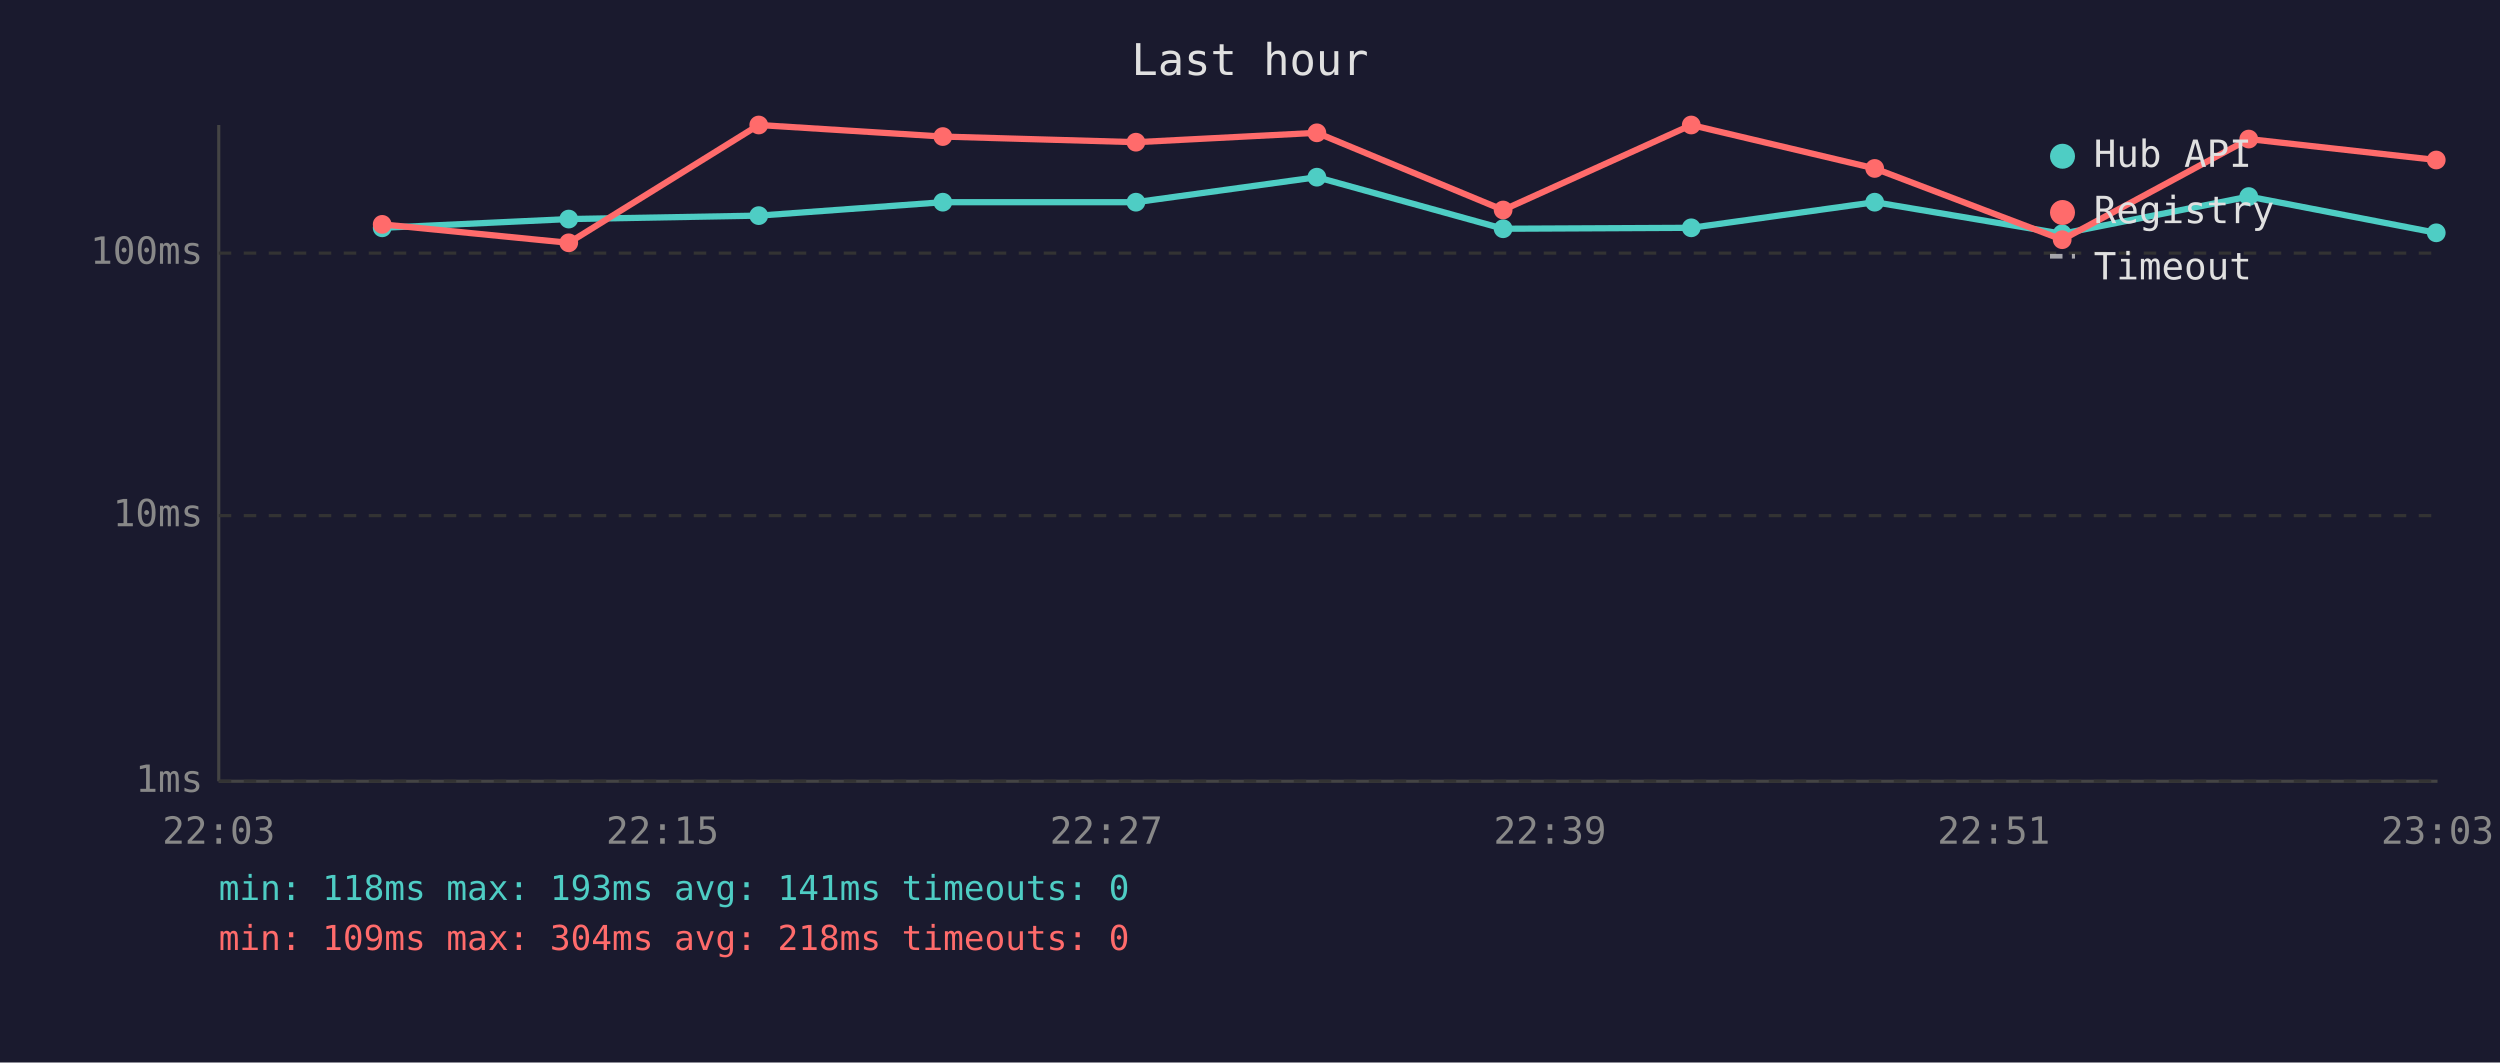
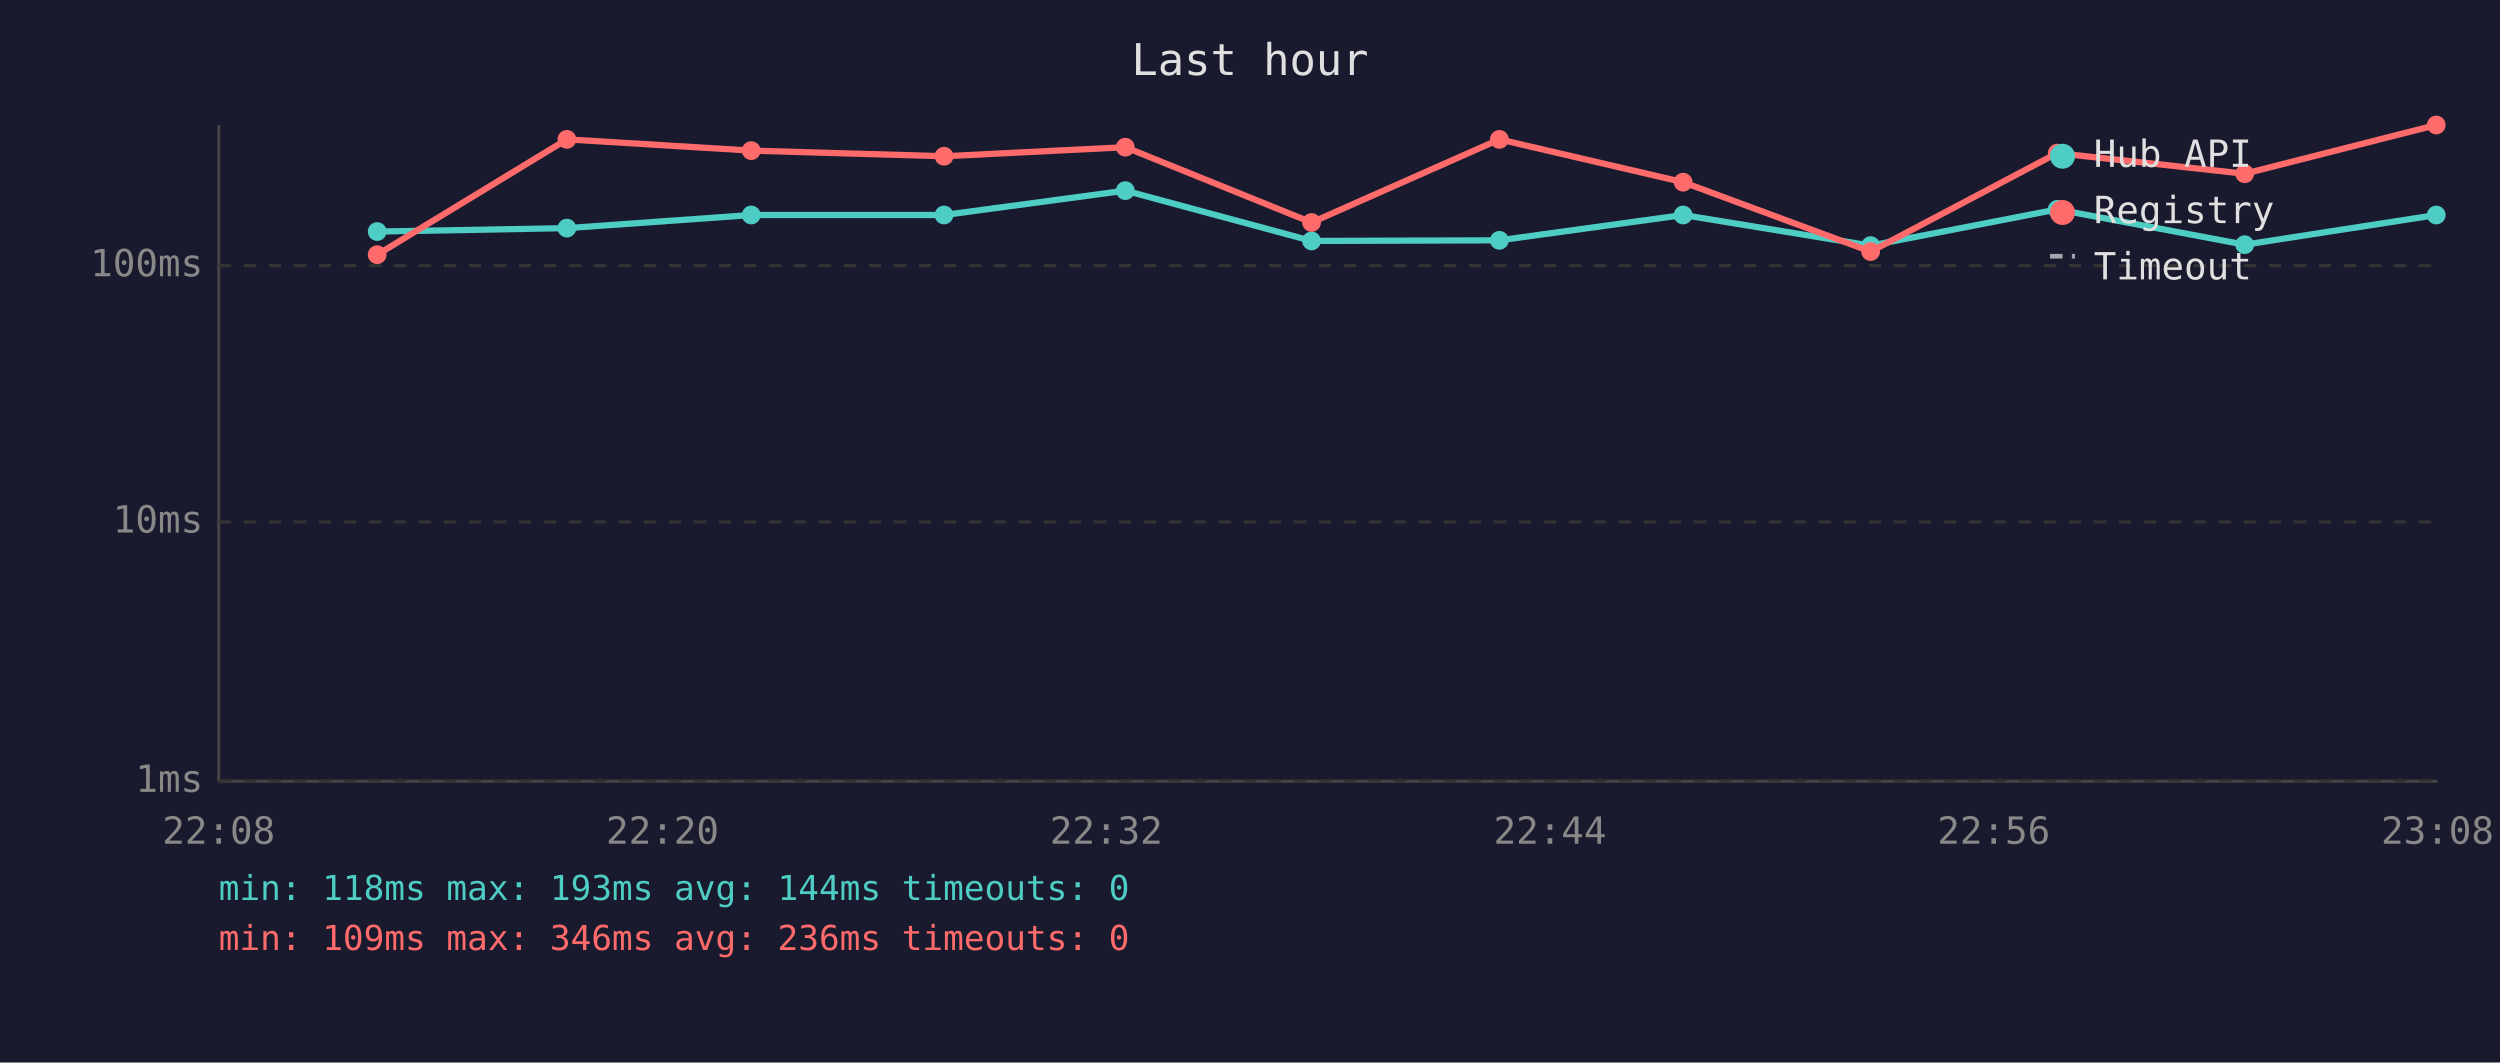
<svg xmlns="http://www.w3.org/2000/svg" viewBox="0 0 800 340" font-family="monospace" font-size="12">
  <rect width="800" height="340" fill="#1a1a2e" />
  <text x="400" y="24" fill="#e0e0e0" font-size="14" text-anchor="middle">Last hour</text>
  <line x1="70" y1="40" x2="70" y2="250" stroke="#444" stroke-width="1" />
  <line x1="70" y1="250" x2="780" y2="250" stroke="#444" stroke-width="1" />
  <line x1="70" y1="250" x2="780" y2="250" stroke="#333" stroke-width="1" stroke-dasharray="4" />
  <text x="65" y="250" fill="#888" text-anchor="end" dominant-baseline="middle">1ms</text>
-   <line x1="70" y1="165" x2="780" y2="165" stroke="#333" stroke-width="1" stroke-dasharray="4" />
-   <text x="65" y="165" fill="#888" text-anchor="end" dominant-baseline="middle">10ms</text>
-   <line x1="70" y1="81" x2="780" y2="81" stroke="#333" stroke-width="1" stroke-dasharray="4" />
-   <text x="65" y="81" fill="#888" text-anchor="end" dominant-baseline="middle">100ms</text>
-   <text x="70" y="270" fill="#888" text-anchor="middle">22:03</text>
-   <text x="212" y="270" fill="#888" text-anchor="middle">22:15</text>
-   <text x="354" y="270" fill="#888" text-anchor="middle">22:27</text>
-   <text x="496" y="270" fill="#888" text-anchor="middle">22:39</text>
-   <text x="638" y="270" fill="#888" text-anchor="middle">22:51</text>
-   <text x="780" y="270" fill="#888" text-anchor="middle">23:03</text>
-   <polyline points="122.3,72.9 182.0,70.1 242.8,69.0 301.7,64.7 363.5,64.7 421.4,56.7 481.0,73.2 541.2,72.9 599.9,64.7 659.9,74.8 719.6,62.9 779.6,74.5" fill="none" stroke="#4ecdc4" stroke-width="2" opacity="1" />
-   <circle cx="122.3" cy="72.9" r="3" fill="#4ecdc4" />
-   <circle cx="182.0" cy="70.1" r="3" fill="#4ecdc4" />
-   <circle cx="242.8" cy="69.0" r="3" fill="#4ecdc4" />
-   <circle cx="301.7" cy="64.7" r="3" fill="#4ecdc4" />
-   <circle cx="363.5" cy="64.7" r="3" fill="#4ecdc4" />
-   <circle cx="421.4" cy="56.7" r="3" fill="#4ecdc4" />
-   <circle cx="481.0" cy="73.2" r="3" fill="#4ecdc4" />
-   <circle cx="541.2" cy="72.9" r="3" fill="#4ecdc4" />
-   <circle cx="599.9" cy="64.7" r="3" fill="#4ecdc4" />
-   <circle cx="659.9" cy="74.8" r="3" fill="#4ecdc4" />
-   <circle cx="719.6" cy="62.9" r="3" fill="#4ecdc4" />
-   <circle cx="779.6" cy="74.5" r="3" fill="#4ecdc4" />
-   <polyline points="122.3,71.8 182.0,77.7 242.8,40.0 301.7,43.7 363.5,45.5 421.4,42.5 481.0,67.2 541.2,40.0 599.9,53.9 659.9,76.7 719.6,44.5 779.6,51.2" fill="none" stroke="#ff6b6b" stroke-width="2" opacity="1" />
-   <circle cx="122.3" cy="71.8" r="3" fill="#ff6b6b" />
-   <circle cx="182.0" cy="77.7" r="3" fill="#ff6b6b" />
-   <circle cx="242.8" cy="40.0" r="3" fill="#ff6b6b" />
-   <circle cx="301.7" cy="43.7" r="3" fill="#ff6b6b" />
-   <circle cx="363.5" cy="45.5" r="3" fill="#ff6b6b" />
-   <circle cx="421.4" cy="42.5" r="3" fill="#ff6b6b" />
-   <circle cx="481.0" cy="67.2" r="3" fill="#ff6b6b" />
-   <circle cx="541.2" cy="40.0" r="3" fill="#ff6b6b" />
-   <circle cx="599.9" cy="53.9" r="3" fill="#ff6b6b" />
-   <circle cx="659.9" cy="76.7" r="3" fill="#ff6b6b" />
-   <circle cx="719.6" cy="44.5" r="3" fill="#ff6b6b" />
-   <circle cx="779.6" cy="51.2" r="3" fill="#ff6b6b" />
+   <line x1="70" y1="167" x2="780" y2="167" stroke="#333" stroke-width="1" stroke-dasharray="4" />
+   <text x="65" y="167" fill="#888" text-anchor="end" dominant-baseline="middle">10ms</text>
+   <line x1="70" y1="85" x2="780" y2="85" stroke="#333" stroke-width="1" stroke-dasharray="4" />
+   <text x="65" y="85" fill="#888" text-anchor="end" dominant-baseline="middle">100ms</text>
+   <text x="70" y="270" fill="#888" text-anchor="middle">22:08</text>
+   <text x="212" y="270" fill="#888" text-anchor="middle">22:20</text>
+   <text x="354" y="270" fill="#888" text-anchor="middle">22:32</text>
+   <text x="496" y="270" fill="#888" text-anchor="middle">22:44</text>
+   <text x="638" y="270" fill="#888" text-anchor="middle">22:56</text>
+   <text x="780" y="270" fill="#888" text-anchor="middle">23:08</text>
+   <polyline points="120.7,74.1 181.4,73.0 240.4,68.8 302.1,68.8 360.1,61.0 419.7,77.1 479.8,76.9 538.6,68.8 598.6,78.6 658.3,67.0 718.3,78.3 779.6,68.8" fill="none" stroke="#4ecdc4" stroke-width="2" opacity="1" />
+   <circle cx="120.7" cy="74.1" r="3" fill="#4ecdc4" />
+   <circle cx="181.4" cy="73.0" r="3" fill="#4ecdc4" />
+   <circle cx="240.4" cy="68.8" r="3" fill="#4ecdc4" />
+   <circle cx="302.1" cy="68.8" r="3" fill="#4ecdc4" />
+   <circle cx="360.1" cy="61.0" r="3" fill="#4ecdc4" />
+   <circle cx="419.7" cy="77.1" r="3" fill="#4ecdc4" />
+   <circle cx="479.8" cy="76.9" r="3" fill="#4ecdc4" />
+   <circle cx="538.6" cy="68.8" r="3" fill="#4ecdc4" />
+   <circle cx="598.6" cy="78.6" r="3" fill="#4ecdc4" />
+   <circle cx="658.3" cy="67.0" r="3" fill="#4ecdc4" />
+   <circle cx="718.3" cy="78.3" r="3" fill="#4ecdc4" />
+   <circle cx="779.6" cy="68.8" r="3" fill="#4ecdc4" />
+   <polyline points="120.7,81.5 181.4,44.6 240.4,48.2 302.1,50.0 360.1,47.1 419.7,71.2 479.8,44.6 538.6,58.3 598.6,80.5 658.3,49.0 718.3,55.6 779.6,40.0" fill="none" stroke="#ff6b6b" stroke-width="2" opacity="1" />
+   <circle cx="120.7" cy="81.5" r="3" fill="#ff6b6b" />
+   <circle cx="181.4" cy="44.6" r="3" fill="#ff6b6b" />
+   <circle cx="240.4" cy="48.2" r="3" fill="#ff6b6b" />
+   <circle cx="302.1" cy="50.0" r="3" fill="#ff6b6b" />
+   <circle cx="360.1" cy="47.1" r="3" fill="#ff6b6b" />
+   <circle cx="419.7" cy="71.2" r="3" fill="#ff6b6b" />
+   <circle cx="479.8" cy="44.6" r="3" fill="#ff6b6b" />
+   <circle cx="538.6" cy="58.3" r="3" fill="#ff6b6b" />
+   <circle cx="598.6" cy="80.5" r="3" fill="#ff6b6b" />
+   <circle cx="658.3" cy="49.0" r="3" fill="#ff6b6b" />
+   <circle cx="718.3" cy="55.6" r="3" fill="#ff6b6b" />
+   <circle cx="779.6" cy="40.0" r="3" fill="#ff6b6b" />
  <circle cx="660" cy="50" r="4" fill="#4ecdc4" />
  <text x="670" y="50" fill="#e0e0e0" dominant-baseline="middle">Hub API</text>
  <circle cx="660" cy="68" r="4" fill="#ff6b6b" />
  <text x="670" y="68" fill="#e0e0e0" dominant-baseline="middle">Registry</text>
  <line x1="656" y1="82" x2="664" y2="82" stroke="#e0e0e0" stroke-width="1.5" stroke-dasharray="4,3" opacity="0.7" />
  <text x="670" y="86" fill="#e0e0e0" dominant-baseline="middle">Timeout</text>
-   <text x="70" y="288" fill="#4ecdc4" font-size="11">min: 118ms  max: 193ms  avg: 141ms  timeouts: 0</text>
-   <text x="70" y="304" fill="#ff6b6b" font-size="11">min: 109ms  max: 304ms  avg: 218ms  timeouts: 0</text>
+   <text x="70" y="288" fill="#4ecdc4" font-size="11">min: 118ms  max: 193ms  avg: 144ms  timeouts: 0</text>
+   <text x="70" y="304" fill="#ff6b6b" font-size="11">min: 109ms  max: 346ms  avg: 236ms  timeouts: 0</text>
</svg>
